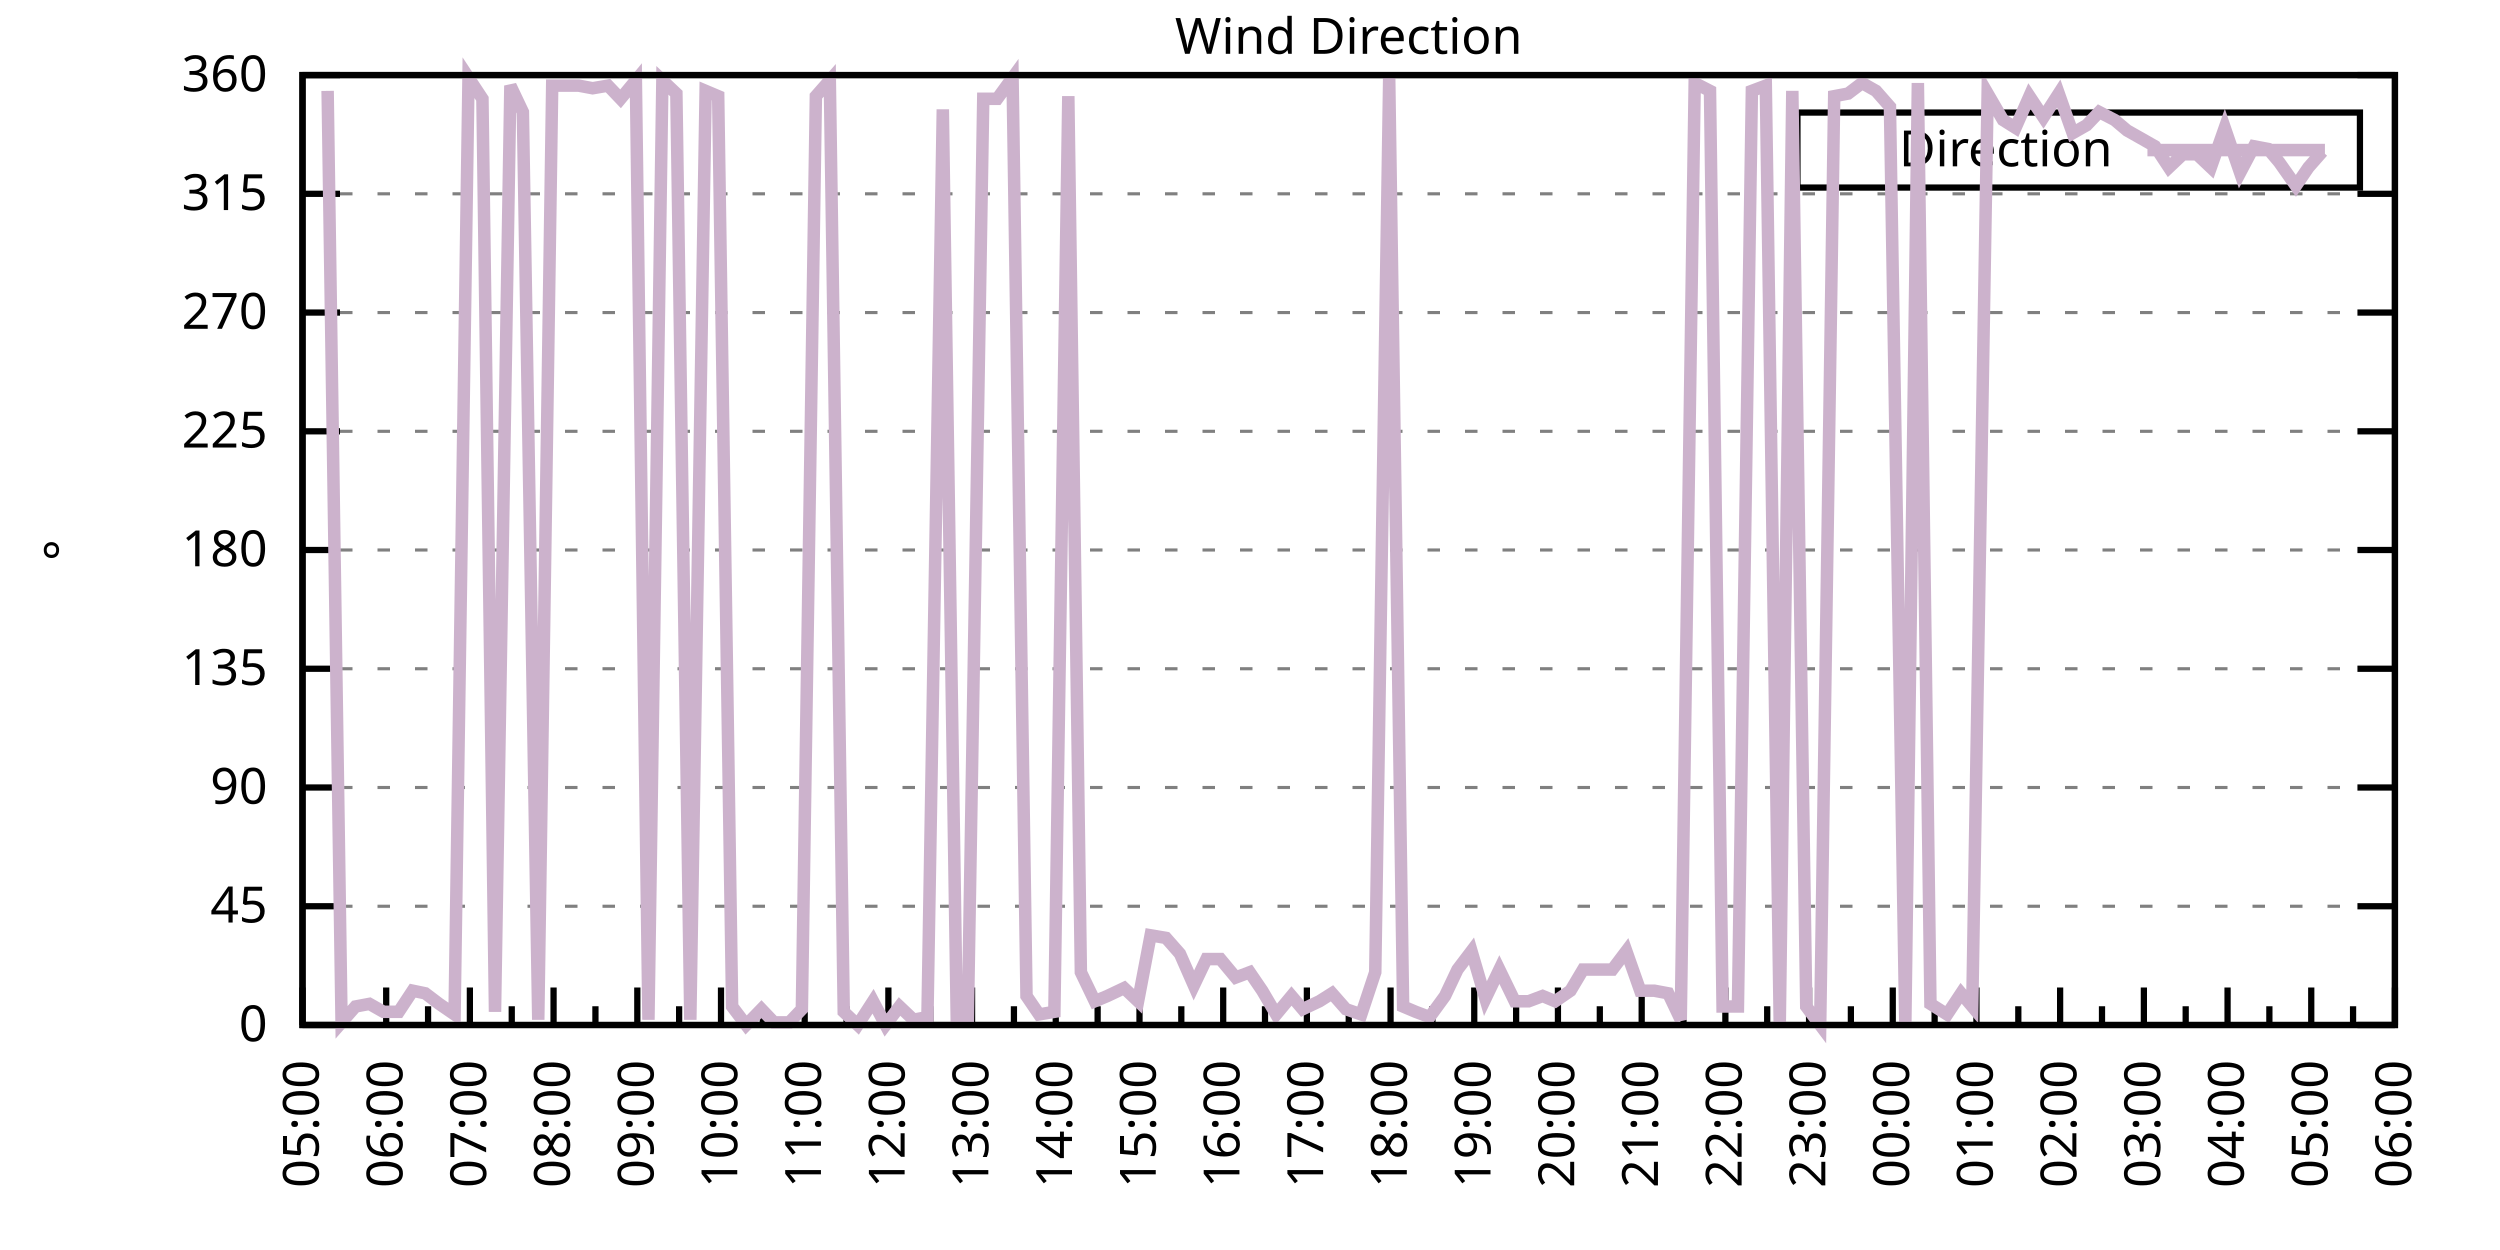
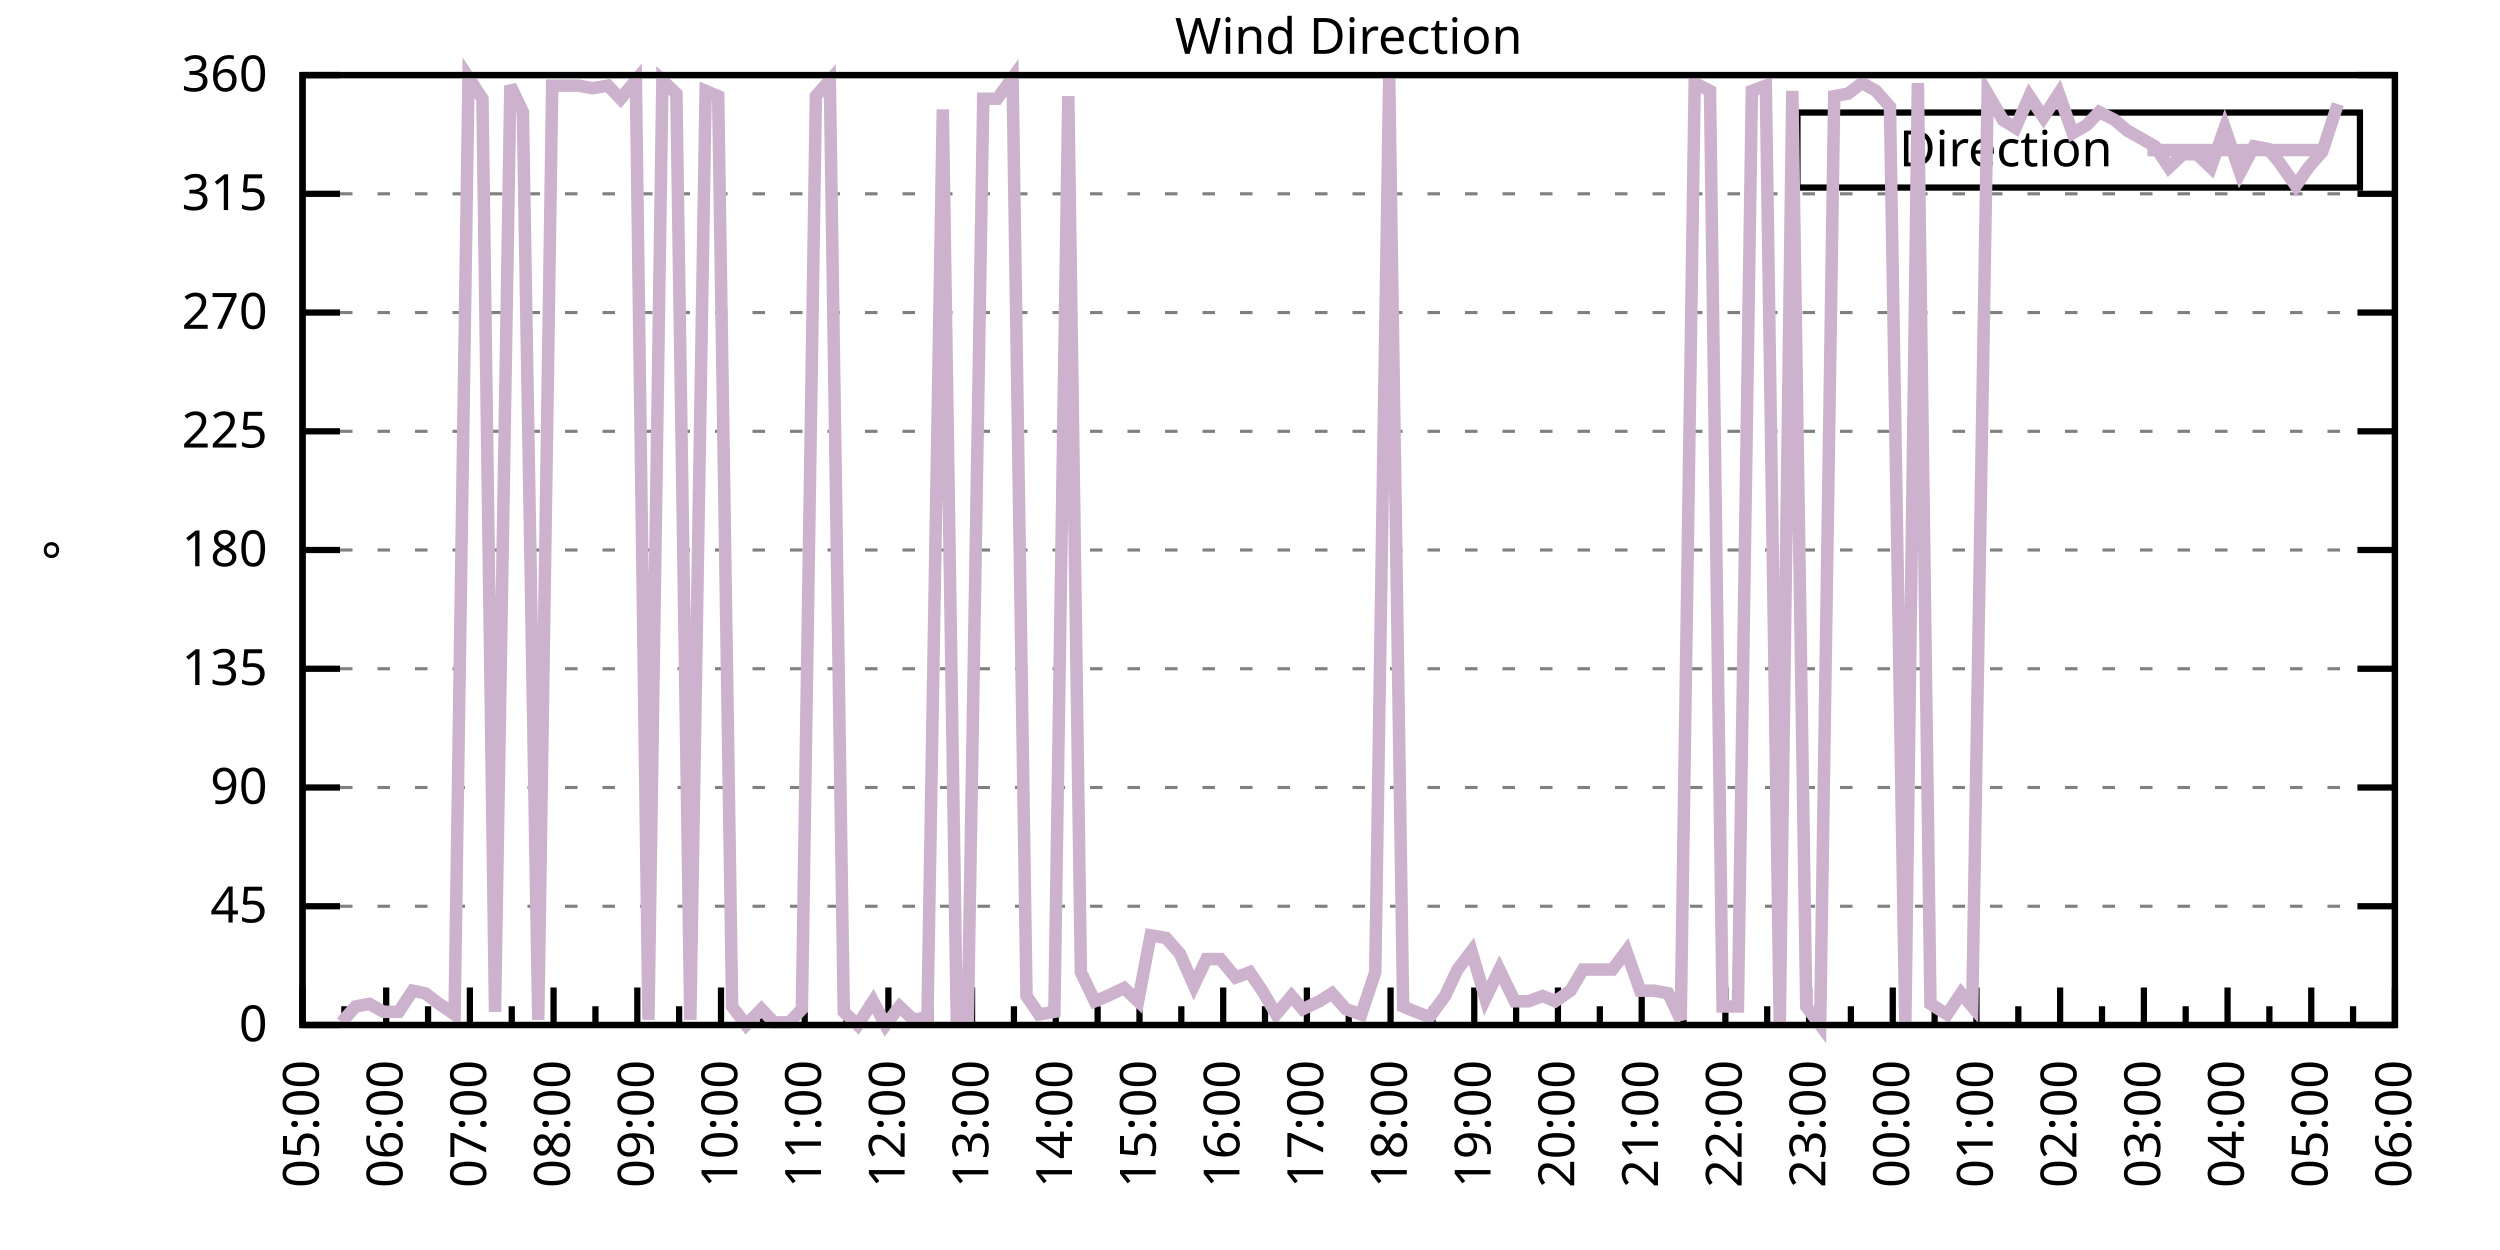
<svg xmlns="http://www.w3.org/2000/svg" xmlns:xlink="http://www.w3.org/1999/xlink" width="400" height="200" viewBox="0 0 400 200">
  <g id="gnuplot_canvas">
    <rect x="0" y="0" width="400" height="200" fill="none" />
    <defs>
      <circle id="gpDot" r="0.5" stroke-width="0.5" stroke="currentColor" />
      <path id="gpPt0" stroke-width="0.333" stroke="currentColor" d="M-1,0 h2 M0,-1 v2" />
      <path id="gpPt1" stroke-width="0.333" stroke="currentColor" d="M-1,-1 L1,1 M1,-1 L-1,1" />
      <path id="gpPt2" stroke-width="0.333" stroke="currentColor" d="M-1,0 L1,0 M0,-1 L0,1 M-1,-1 L1,1 M-1,1 L1,-1" />
      <rect id="gpPt3" stroke-width="0.333" stroke="currentColor" x="-1" y="-1" width="2" height="2" />
      <rect id="gpPt4" stroke-width="0.333" stroke="currentColor" fill="currentColor" x="-1" y="-1" width="2" height="2" />
      <circle id="gpPt5" stroke-width="0.333" stroke="currentColor" cx="0" cy="0" r="1" />
      <use xlink:href="#gpPt5" id="gpPt6" fill="currentColor" stroke="none" />
      <path id="gpPt7" stroke-width="0.333" stroke="currentColor" d="M0,-1.33 L-1.33,0.67 L1.33,0.67 z" />
      <use xlink:href="#gpPt7" id="gpPt8" fill="currentColor" stroke="none" />
      <use xlink:href="#gpPt7" id="gpPt9" stroke="currentColor" transform="rotate(180)" />
      <use xlink:href="#gpPt9" id="gpPt10" fill="currentColor" stroke="none" />
      <use xlink:href="#gpPt3" id="gpPt11" stroke="currentColor" transform="rotate(45)" />
      <use xlink:href="#gpPt11" id="gpPt12" fill="currentColor" stroke="none" />
      <path id="gpPt13" stroke-width="0.333" stroke="currentColor" d="M0,1.330 L1.265,0.411 L0.782,-1.067 L-0.782,-1.076 L-1.265,0.411 z" />
      <use xlink:href="#gpPt13" id="gpPt14" fill="currentColor" stroke="none" />
      <filter id="textbox" filterUnits="objectBoundingBox" x="0" y="0" height="1" width="1">
        <feFlood flood-color="white" flood-opacity="1" result="bgnd" />
        <feComposite in="SourceGraphic" in2="bgnd" operator="atop" />
      </filter>
      <filter id="greybox" filterUnits="objectBoundingBox" x="0" y="0" height="1" width="1">
        <feFlood flood-color="lightgrey" flood-opacity="1" result="grey" />
        <feComposite in="SourceGraphic" in2="grey" operator="atop" />
      </filter>
    </defs>
    <g fill="none" color="white" stroke="currentColor" stroke-width="1.00" stroke-linecap="butt" stroke-linejoin="miter">
</g>
    <g fill="none" color="black" stroke="currentColor" stroke-width="1.00" stroke-linecap="butt" stroke-linejoin="miter">
      <g stroke="none" shape-rendering="crispEdges">
        <polygon fill="rgb(255, 255, 255)" points="48.40,164.00 383.18,164.00 383.18,12.02 48.40,12.02 " />
      </g>
    </g>
    <g fill="none" color="black" stroke="currentColor" stroke-width="1.00" stroke-linecap="butt" stroke-linejoin="miter">
</g>
    <g fill="none" color="black" stroke="black" stroke-width="0.50" stroke-linecap="butt" stroke-linejoin="miter">
</g>
    <g fill="none" color="gray" stroke="currentColor" stroke-width="0.50" stroke-linecap="butt" stroke-linejoin="miter">
      <path stroke="gray" stroke-dasharray="2,4" class="gridline" d="M48.40,164.00 L383.19,164.00  " />
    </g>
    <g fill="none" color="gray" stroke="gray" stroke-width="1.00" stroke-linecap="butt" stroke-linejoin="miter">
</g>
    <g fill="none" color="black" stroke="currentColor" stroke-width="1.00" stroke-linecap="butt" stroke-linejoin="miter">
      <path stroke="black" d="M48.40,164.00 L54.40,164.00 M383.19,164.00 L377.19,164.00  " />
      <g transform="translate(42.80,166.60)" stroke="none" fill="black" font-family="Sans" font-size="8.00" text-anchor="end">
        <text>
          <tspan font-family="Sans"> 0</tspan>
        </text>
      </g>
    </g>
    <g fill="none" color="black" stroke="currentColor" stroke-width="1.00" stroke-linecap="butt" stroke-linejoin="miter">
</g>
    <g fill="none" color="black" stroke="black" stroke-width="0.50" stroke-linecap="butt" stroke-linejoin="miter">
</g>
    <g fill="none" color="gray" stroke="currentColor" stroke-width="0.50" stroke-linecap="butt" stroke-linejoin="miter">
      <path stroke="gray" stroke-dasharray="2,4" class="gridline" d="M48.40,145.00 L383.19,145.00  " />
    </g>
    <g fill="none" color="gray" stroke="gray" stroke-width="1.00" stroke-linecap="butt" stroke-linejoin="miter">
</g>
    <g fill="none" color="black" stroke="currentColor" stroke-width="1.00" stroke-linecap="butt" stroke-linejoin="miter">
      <path stroke="black" d="M48.40,145.00 L54.40,145.00 M383.19,145.00 L377.19,145.00  " />
      <g transform="translate(42.80,147.60)" stroke="none" fill="black" font-family="Sans" font-size="8.00" text-anchor="end">
        <text>
          <tspan font-family="Sans"> 45</tspan>
        </text>
      </g>
    </g>
    <g fill="none" color="black" stroke="currentColor" stroke-width="1.00" stroke-linecap="butt" stroke-linejoin="miter">
</g>
    <g fill="none" color="black" stroke="black" stroke-width="0.50" stroke-linecap="butt" stroke-linejoin="miter">
</g>
    <g fill="none" color="gray" stroke="currentColor" stroke-width="0.50" stroke-linecap="butt" stroke-linejoin="miter">
      <path stroke="gray" stroke-dasharray="2,4" class="gridline" d="M48.40,126.00 L383.19,126.00  " />
    </g>
    <g fill="none" color="gray" stroke="gray" stroke-width="1.00" stroke-linecap="butt" stroke-linejoin="miter">
</g>
    <g fill="none" color="black" stroke="currentColor" stroke-width="1.00" stroke-linecap="butt" stroke-linejoin="miter">
      <path stroke="black" d="M48.40,126.00 L54.40,126.00 M383.19,126.00 L377.19,126.00  " />
      <g transform="translate(42.80,128.60)" stroke="none" fill="black" font-family="Sans" font-size="8.00" text-anchor="end">
        <text>
          <tspan font-family="Sans"> 90</tspan>
        </text>
      </g>
    </g>
    <g fill="none" color="black" stroke="currentColor" stroke-width="1.00" stroke-linecap="butt" stroke-linejoin="miter">
</g>
    <g fill="none" color="black" stroke="black" stroke-width="0.50" stroke-linecap="butt" stroke-linejoin="miter">
</g>
    <g fill="none" color="gray" stroke="currentColor" stroke-width="0.50" stroke-linecap="butt" stroke-linejoin="miter">
      <path stroke="gray" stroke-dasharray="2,4" class="gridline" d="M48.40,107.00 L383.19,107.00  " />
    </g>
    <g fill="none" color="gray" stroke="gray" stroke-width="1.00" stroke-linecap="butt" stroke-linejoin="miter">
</g>
    <g fill="none" color="black" stroke="currentColor" stroke-width="1.00" stroke-linecap="butt" stroke-linejoin="miter">
      <path stroke="black" d="M48.40,107.00 L54.40,107.00 M383.19,107.00 L377.19,107.00  " />
      <g transform="translate(42.80,109.60)" stroke="none" fill="black" font-family="Sans" font-size="8.00" text-anchor="end">
        <text>
          <tspan font-family="Sans"> 135</tspan>
        </text>
      </g>
    </g>
    <g fill="none" color="black" stroke="currentColor" stroke-width="1.00" stroke-linecap="butt" stroke-linejoin="miter">
</g>
    <g fill="none" color="black" stroke="black" stroke-width="0.50" stroke-linecap="butt" stroke-linejoin="miter">
</g>
    <g fill="none" color="gray" stroke="currentColor" stroke-width="0.50" stroke-linecap="butt" stroke-linejoin="miter">
      <path stroke="gray" stroke-dasharray="2,4" class="gridline" d="M48.40,88.00 L383.19,88.00  " />
    </g>
    <g fill="none" color="gray" stroke="gray" stroke-width="1.00" stroke-linecap="butt" stroke-linejoin="miter">
</g>
    <g fill="none" color="black" stroke="currentColor" stroke-width="1.00" stroke-linecap="butt" stroke-linejoin="miter">
      <path stroke="black" d="M48.40,88.00 L54.40,88.00 M383.19,88.00 L377.19,88.00  " />
      <g transform="translate(42.80,90.60)" stroke="none" fill="black" font-family="Sans" font-size="8.00" text-anchor="end">
        <text>
          <tspan font-family="Sans"> 180</tspan>
        </text>
      </g>
    </g>
    <g fill="none" color="black" stroke="currentColor" stroke-width="1.00" stroke-linecap="butt" stroke-linejoin="miter">
</g>
    <g fill="none" color="black" stroke="black" stroke-width="0.50" stroke-linecap="butt" stroke-linejoin="miter">
</g>
    <g fill="none" color="gray" stroke="currentColor" stroke-width="0.50" stroke-linecap="butt" stroke-linejoin="miter">
      <path stroke="gray" stroke-dasharray="2,4" class="gridline" d="M48.40,69.01 L383.19,69.01  " />
    </g>
    <g fill="none" color="gray" stroke="gray" stroke-width="1.00" stroke-linecap="butt" stroke-linejoin="miter">
</g>
    <g fill="none" color="black" stroke="currentColor" stroke-width="1.00" stroke-linecap="butt" stroke-linejoin="miter">
      <path stroke="black" d="M48.40,69.01 L54.40,69.01 M383.19,69.01 L377.19,69.01  " />
      <g transform="translate(42.80,71.61)" stroke="none" fill="black" font-family="Sans" font-size="8.00" text-anchor="end">
        <text>
          <tspan font-family="Sans"> 225</tspan>
        </text>
      </g>
    </g>
    <g fill="none" color="black" stroke="currentColor" stroke-width="1.00" stroke-linecap="butt" stroke-linejoin="miter">
</g>
    <g fill="none" color="black" stroke="black" stroke-width="0.50" stroke-linecap="butt" stroke-linejoin="miter">
</g>
    <g fill="none" color="gray" stroke="currentColor" stroke-width="0.50" stroke-linecap="butt" stroke-linejoin="miter">
      <path stroke="gray" stroke-dasharray="2,4" class="gridline" d="M48.40,50.01 L383.19,50.01  " />
    </g>
    <g fill="none" color="gray" stroke="gray" stroke-width="1.00" stroke-linecap="butt" stroke-linejoin="miter">
</g>
    <g fill="none" color="black" stroke="currentColor" stroke-width="1.00" stroke-linecap="butt" stroke-linejoin="miter">
      <path stroke="black" d="M48.40,50.01 L54.40,50.01 M383.19,50.01 L377.19,50.01  " />
      <g transform="translate(42.80,52.61)" stroke="none" fill="black" font-family="Sans" font-size="8.00" text-anchor="end">
        <text>
          <tspan font-family="Sans"> 270</tspan>
        </text>
      </g>
    </g>
    <g fill="none" color="black" stroke="currentColor" stroke-width="1.00" stroke-linecap="butt" stroke-linejoin="miter">
</g>
    <g fill="none" color="black" stroke="black" stroke-width="0.50" stroke-linecap="butt" stroke-linejoin="miter">
</g>
    <g fill="none" color="gray" stroke="currentColor" stroke-width="0.50" stroke-linecap="butt" stroke-linejoin="miter">
      <path stroke="gray" stroke-dasharray="2,4" class="gridline" d="M48.40,31.01 L383.19,31.01  " />
    </g>
    <g fill="none" color="gray" stroke="gray" stroke-width="1.00" stroke-linecap="butt" stroke-linejoin="miter">
</g>
    <g fill="none" color="black" stroke="currentColor" stroke-width="1.00" stroke-linecap="butt" stroke-linejoin="miter">
      <path stroke="black" d="M48.40,31.01 L54.40,31.01 M383.19,31.01 L377.19,31.01  " />
      <g transform="translate(42.80,33.61)" stroke="none" fill="black" font-family="Sans" font-size="8.00" text-anchor="end">
        <text>
          <tspan font-family="Sans"> 315</tspan>
        </text>
      </g>
    </g>
    <g fill="none" color="black" stroke="currentColor" stroke-width="1.00" stroke-linecap="butt" stroke-linejoin="miter">
</g>
    <g fill="none" color="black" stroke="black" stroke-width="0.50" stroke-linecap="butt" stroke-linejoin="miter">
</g>
    <g fill="none" color="gray" stroke="currentColor" stroke-width="0.50" stroke-linecap="butt" stroke-linejoin="miter">
      <path stroke="gray" stroke-dasharray="2,4" class="gridline" d="M48.40,12.01 L383.19,12.01  " />
    </g>
    <g fill="none" color="gray" stroke="gray" stroke-width="1.00" stroke-linecap="butt" stroke-linejoin="miter">
</g>
    <g fill="none" color="black" stroke="currentColor" stroke-width="1.00" stroke-linecap="butt" stroke-linejoin="miter">
      <path stroke="black" d="M48.40,12.01 L54.40,12.01 M383.19,12.01 L377.19,12.01  " />
      <g transform="translate(42.80,14.61)" stroke="none" fill="black" font-family="Sans" font-size="8.00" text-anchor="end">
        <text>
          <tspan font-family="Sans"> 360</tspan>
        </text>
      </g>
    </g>
    <g fill="none" color="black" stroke="currentColor" stroke-width="1.00" stroke-linecap="butt" stroke-linejoin="miter">
      <path stroke="black" d="M48.40,164.00 L48.40,158.00  " />
      <g transform="translate(51.00,169.60) rotate(270)" stroke="none" fill="black" font-family="Sans" font-size="8.00" text-anchor="end">
        <text>
          <tspan font-family="Sans">05:00</tspan>
        </text>
      </g>
    </g>
    <g fill="none" color="black" stroke="currentColor" stroke-width="1.00" stroke-linecap="butt" stroke-linejoin="miter">
      <path stroke="black" d="M55.10,164.00 L55.10,161.00 M61.79,164.00 L61.79,158.00  " />
      <g transform="translate(64.39,169.60) rotate(270)" stroke="none" fill="black" font-family="Sans" font-size="8.00" text-anchor="end">
        <text>
          <tspan font-family="Sans">06:00</tspan>
        </text>
      </g>
    </g>
    <g fill="none" color="black" stroke="currentColor" stroke-width="1.00" stroke-linecap="butt" stroke-linejoin="miter">
      <path stroke="black" d="M68.49,164.00 L68.49,161.00 M75.18,164.00 L75.18,158.00  " />
      <g transform="translate(77.78,169.60) rotate(270)" stroke="none" fill="black" font-family="Sans" font-size="8.00" text-anchor="end">
        <text>
          <tspan font-family="Sans">07:00</tspan>
        </text>
      </g>
    </g>
    <g fill="none" color="black" stroke="currentColor" stroke-width="1.00" stroke-linecap="butt" stroke-linejoin="miter">
      <path stroke="black" d="M81.88,164.00 L81.88,161.00 M88.57,164.00 L88.57,158.00  " />
      <g transform="translate(91.17,169.60) rotate(270)" stroke="none" fill="black" font-family="Sans" font-size="8.00" text-anchor="end">
        <text>
          <tspan font-family="Sans">08:00</tspan>
        </text>
      </g>
    </g>
    <g fill="none" color="black" stroke="currentColor" stroke-width="1.00" stroke-linecap="butt" stroke-linejoin="miter">
      <path stroke="black" d="M95.27,164.00 L95.27,161.00 M101.97,164.00 L101.97,158.00  " />
      <g transform="translate(104.57,169.60) rotate(270)" stroke="none" fill="black" font-family="Sans" font-size="8.00" text-anchor="end">
        <text>
          <tspan font-family="Sans">09:00</tspan>
        </text>
      </g>
    </g>
    <g fill="none" color="black" stroke="currentColor" stroke-width="1.00" stroke-linecap="butt" stroke-linejoin="miter">
      <path stroke="black" d="M108.66,164.00 L108.66,161.00 M115.36,164.00 L115.36,158.00  " />
      <g transform="translate(117.96,169.60) rotate(270)" stroke="none" fill="black" font-family="Sans" font-size="8.00" text-anchor="end">
        <text>
          <tspan font-family="Sans">10:00</tspan>
        </text>
      </g>
    </g>
    <g fill="none" color="black" stroke="currentColor" stroke-width="1.00" stroke-linecap="butt" stroke-linejoin="miter">
      <path stroke="black" d="M122.05,164.00 L122.05,161.00 M128.75,164.00 L128.75,158.00  " />
      <g transform="translate(131.35,169.60) rotate(270)" stroke="none" fill="black" font-family="Sans" font-size="8.00" text-anchor="end">
        <text>
          <tspan font-family="Sans">11:00</tspan>
        </text>
      </g>
    </g>
    <g fill="none" color="black" stroke="currentColor" stroke-width="1.00" stroke-linecap="butt" stroke-linejoin="miter">
      <path stroke="black" d="M135.45,164.00 L135.45,161.00 M142.14,164.00 L142.14,158.00  " />
      <g transform="translate(144.74,169.60) rotate(270)" stroke="none" fill="black" font-family="Sans" font-size="8.00" text-anchor="end">
        <text>
          <tspan font-family="Sans">12:00</tspan>
        </text>
      </g>
    </g>
    <g fill="none" color="black" stroke="currentColor" stroke-width="1.00" stroke-linecap="butt" stroke-linejoin="miter">
      <path stroke="black" d="M148.84,164.00 L148.84,161.00 M155.53,164.00 L155.53,158.00  " />
      <g transform="translate(158.13,169.60) rotate(270)" stroke="none" fill="black" font-family="Sans" font-size="8.00" text-anchor="end">
        <text>
          <tspan font-family="Sans">13:00</tspan>
        </text>
      </g>
    </g>
    <g fill="none" color="black" stroke="currentColor" stroke-width="1.00" stroke-linecap="butt" stroke-linejoin="miter">
      <path stroke="black" d="M162.23,164.00 L162.23,161.00 M168.92,164.00 L168.92,158.00  " />
      <g transform="translate(171.52,169.60) rotate(270)" stroke="none" fill="black" font-family="Sans" font-size="8.00" text-anchor="end">
        <text>
          <tspan font-family="Sans">14:00</tspan>
        </text>
      </g>
    </g>
    <g fill="none" color="black" stroke="currentColor" stroke-width="1.00" stroke-linecap="butt" stroke-linejoin="miter">
      <path stroke="black" d="M175.62,164.00 L175.62,161.00 M182.32,164.00 L182.32,158.00  " />
      <g transform="translate(184.92,169.60) rotate(270)" stroke="none" fill="black" font-family="Sans" font-size="8.00" text-anchor="end">
        <text>
          <tspan font-family="Sans">15:00</tspan>
        </text>
      </g>
    </g>
    <g fill="none" color="black" stroke="currentColor" stroke-width="1.00" stroke-linecap="butt" stroke-linejoin="miter">
      <path stroke="black" d="M189.01,164.00 L189.01,161.00 M195.71,164.00 L195.71,158.00  " />
      <g transform="translate(198.31,169.60) rotate(270)" stroke="none" fill="black" font-family="Sans" font-size="8.00" text-anchor="end">
        <text>
          <tspan font-family="Sans">16:00</tspan>
        </text>
      </g>
    </g>
    <g fill="none" color="black" stroke="currentColor" stroke-width="1.00" stroke-linecap="butt" stroke-linejoin="miter">
      <path stroke="black" d="M202.40,164.00 L202.40,161.00 M209.10,164.00 L209.10,158.00  " />
      <g transform="translate(211.70,169.60) rotate(270)" stroke="none" fill="black" font-family="Sans" font-size="8.00" text-anchor="end">
        <text>
          <tspan font-family="Sans">17:00</tspan>
        </text>
      </g>
    </g>
    <g fill="none" color="black" stroke="currentColor" stroke-width="1.00" stroke-linecap="butt" stroke-linejoin="miter">
      <path stroke="black" d="M215.80,164.00 L215.80,161.00 M222.49,164.00 L222.49,158.00  " />
      <g transform="translate(225.09,169.60) rotate(270)" stroke="none" fill="black" font-family="Sans" font-size="8.00" text-anchor="end">
        <text>
          <tspan font-family="Sans">18:00</tspan>
        </text>
      </g>
    </g>
    <g fill="none" color="black" stroke="currentColor" stroke-width="1.00" stroke-linecap="butt" stroke-linejoin="miter">
      <path stroke="black" d="M229.19,164.00 L229.19,161.00 M235.88,164.00 L235.88,158.00  " />
      <g transform="translate(238.48,169.60) rotate(270)" stroke="none" fill="black" font-family="Sans" font-size="8.00" text-anchor="end">
        <text>
          <tspan font-family="Sans">19:00</tspan>
        </text>
      </g>
    </g>
    <g fill="none" color="black" stroke="currentColor" stroke-width="1.00" stroke-linecap="butt" stroke-linejoin="miter">
      <path stroke="black" d="M242.58,164.00 L242.58,161.00 M249.27,164.00 L249.27,158.00  " />
      <g transform="translate(251.87,169.60) rotate(270)" stroke="none" fill="black" font-family="Sans" font-size="8.00" text-anchor="end">
        <text>
          <tspan font-family="Sans">20:00</tspan>
        </text>
      </g>
    </g>
    <g fill="none" color="black" stroke="currentColor" stroke-width="1.00" stroke-linecap="butt" stroke-linejoin="miter">
      <path stroke="black" d="M255.97,164.00 L255.97,161.00 M262.67,164.00 L262.67,158.00  " />
      <g transform="translate(265.27,169.60) rotate(270)" stroke="none" fill="black" font-family="Sans" font-size="8.00" text-anchor="end">
        <text>
          <tspan font-family="Sans">21:00</tspan>
        </text>
      </g>
    </g>
    <g fill="none" color="black" stroke="currentColor" stroke-width="1.00" stroke-linecap="butt" stroke-linejoin="miter">
      <path stroke="black" d="M269.36,164.00 L269.36,161.00 M276.06,164.00 L276.06,158.00  " />
      <g transform="translate(278.66,169.60) rotate(270)" stroke="none" fill="black" font-family="Sans" font-size="8.00" text-anchor="end">
        <text>
          <tspan font-family="Sans">22:00</tspan>
        </text>
      </g>
    </g>
    <g fill="none" color="black" stroke="currentColor" stroke-width="1.00" stroke-linecap="butt" stroke-linejoin="miter">
      <path stroke="black" d="M282.75,164.00 L282.75,161.00 M289.45,164.00 L289.45,158.00  " />
      <g transform="translate(292.05,169.60) rotate(270)" stroke="none" fill="black" font-family="Sans" font-size="8.00" text-anchor="end">
        <text>
          <tspan font-family="Sans">23:00</tspan>
        </text>
      </g>
    </g>
    <g fill="none" color="black" stroke="currentColor" stroke-width="1.00" stroke-linecap="butt" stroke-linejoin="miter">
      <path stroke="black" d="M296.14,164.00 L296.14,161.00 M302.84,164.00 L302.84,158.00  " />
      <g transform="translate(305.44,169.60) rotate(270)" stroke="none" fill="black" font-family="Sans" font-size="8.00" text-anchor="end">
        <text>
          <tspan font-family="Sans">00:00</tspan>
        </text>
      </g>
    </g>
    <g fill="none" color="black" stroke="currentColor" stroke-width="1.00" stroke-linecap="butt" stroke-linejoin="miter">
      <path stroke="black" d="M309.54,164.00 L309.54,161.00 M316.23,164.00 L316.23,158.00  " />
      <g transform="translate(318.83,169.60) rotate(270)" stroke="none" fill="black" font-family="Sans" font-size="8.00" text-anchor="end">
        <text>
          <tspan font-family="Sans">01:00</tspan>
        </text>
      </g>
    </g>
    <g fill="none" color="black" stroke="currentColor" stroke-width="1.00" stroke-linecap="butt" stroke-linejoin="miter">
      <path stroke="black" d="M322.93,164.00 L322.93,161.00 M329.62,164.00 L329.62,158.00  " />
      <g transform="translate(332.22,169.60) rotate(270)" stroke="none" fill="black" font-family="Sans" font-size="8.00" text-anchor="end">
        <text>
          <tspan font-family="Sans">02:00</tspan>
        </text>
      </g>
    </g>
    <g fill="none" color="black" stroke="currentColor" stroke-width="1.00" stroke-linecap="butt" stroke-linejoin="miter">
      <path stroke="black" d="M336.32,164.00 L336.32,161.00 M343.02,164.00 L343.02,158.00  " />
      <g transform="translate(345.62,169.60) rotate(270)" stroke="none" fill="black" font-family="Sans" font-size="8.00" text-anchor="end">
        <text>
          <tspan font-family="Sans">03:00</tspan>
        </text>
      </g>
    </g>
    <g fill="none" color="black" stroke="currentColor" stroke-width="1.00" stroke-linecap="butt" stroke-linejoin="miter">
      <path stroke="black" d="M349.71,164.00 L349.71,161.00 M356.41,164.00 L356.41,158.00  " />
      <g transform="translate(359.01,169.60) rotate(270)" stroke="none" fill="black" font-family="Sans" font-size="8.00" text-anchor="end">
        <text>
          <tspan font-family="Sans">04:00</tspan>
        </text>
      </g>
    </g>
    <g fill="none" color="black" stroke="currentColor" stroke-width="1.00" stroke-linecap="butt" stroke-linejoin="miter">
      <path stroke="black" d="M363.10,164.00 L363.10,161.00 M369.80,164.00 L369.80,158.00  " />
      <g transform="translate(372.40,169.60) rotate(270)" stroke="none" fill="black" font-family="Sans" font-size="8.00" text-anchor="end">
        <text>
          <tspan font-family="Sans">05:00</tspan>
        </text>
      </g>
    </g>
    <g fill="none" color="black" stroke="currentColor" stroke-width="1.00" stroke-linecap="butt" stroke-linejoin="miter">
      <path stroke="black" d="M376.49,164.00 L376.49,161.00 M383.19,164.00 L383.19,158.00  " />
      <g transform="translate(385.79,169.60) rotate(270)" stroke="none" fill="black" font-family="Sans" font-size="8.00" text-anchor="end">
        <text>
          <tspan font-family="Sans">06:00</tspan>
        </text>
      </g>
    </g>
    <g fill="none" color="black" stroke="currentColor" stroke-width="1.00" stroke-linecap="butt" stroke-linejoin="miter">
</g>
    <g fill="none" color="black" stroke="currentColor" stroke-width="1.00" stroke-linecap="butt" stroke-linejoin="miter">
      <path stroke="black" d="M48.40,12.01 L48.40,164.00 L383.19,164.00 L383.19,12.01 L48.40,12.01 Z  " />
    </g>
    <g fill="none" color="black" stroke="currentColor" stroke-width="1.00" stroke-linecap="butt" stroke-linejoin="miter">
      <g transform="translate(12.80,88.01) rotate(270)" stroke="none" fill="black" font-family="Sans" font-size="8.00" text-anchor="middle">
        <text>
          <tspan font-family="Sans">°</tspan>
        </text>
      </g>
    </g>
    <g fill="none" color="black" stroke="currentColor" stroke-width="1.00" stroke-linecap="butt" stroke-linejoin="miter">
</g>
    <g fill="none" color="black" stroke="currentColor" stroke-width="1.00" stroke-linecap="butt" stroke-linejoin="miter">
      <path stroke="black" d="M287.59,30.01 L287.59,18.01 L377.59,18.01 L377.59,30.01 L287.59,30.01 Z  " />
    </g>
    <g id="Wind_direction_plot_1">
      <g fill="none" color="white" stroke="black" stroke-width="2.00" stroke-linecap="butt" stroke-linejoin="miter">
</g>
      <g fill="none" color="black" stroke="currentColor" stroke-width="2.00" stroke-linecap="butt" stroke-linejoin="miter">
        <g transform="translate(337.99,26.61)" stroke="none" fill="black" font-family="Sans" font-size="8.00" text-anchor="end">
          <text>
            <tspan font-family="Sans">Direction</tspan>
          </text>
        </g>
      </g>
      <g fill="none" color="black" stroke="currentColor" stroke-width="2.00" stroke-linecap="butt" stroke-linejoin="miter">
-         <path stroke="rgb(204, 178, 204)" d="M343.59,24.01 L371.99,24.01 M52.42,14.54 L54.65,163.58 L56.88,161.04 L59.11,160.62 L61.35,161.89 L63.80,161.89   L66.03,158.51 L68.04,158.93 L70.27,160.62 L72.73,162.31 L74.96,12.43 L77.19,15.81 L79.20,161.89 L81.66,13.70   L83.66,17.92 L86.12,163.16 L88.35,13.70 L90.36,13.70 L92.59,13.70 L94.82,14.12 L97.28,13.70 L99.29,15.81   L101.74,12.85 L103.75,163.16 L105.98,12.85 L108.22,14.97 L110.45,163.16 L112.90,14.54 L114.91,15.39 L117.14,161.04   L119.38,164.00 L121.83,161.47 L123.84,163.58 L126.29,163.58 L128.30,161.47 L130.54,15.39 L132.77,12.85 L135.00,161.89   L137.23,164.00 L139.69,160.20 L141.69,164.00 L143.93,161.04 L146.16,163.16 L148.39,162.73 L150.85,17.50 L153.08,163.16   L154.86,162.73 L157.32,15.81 L159.55,15.81 L162.01,12.43 L164.24,159.36 L166.25,162.31 L168.70,161.89 L170.93,15.39   L172.94,155.56 L175.17,160.20 L177.18,159.36 L179.86,158.09 L182.09,160.20 L184.10,149.65 L186.56,150.07 L188.79,152.60   L191.02,157.67 L193.03,153.45 L195.26,153.45 L197.72,156.40 L199.95,155.56 L201.96,158.51 L204.19,162.31 L206.64,159.36   L208.43,161.47 L211.11,160.20 L213.12,158.93 L215.35,161.47 L217.80,162.31 L220.04,155.56 L222.27,12.43 L224.50,161.04   L226.51,161.89 L228.74,162.73 L231.20,159.36 L233.20,155.13 L235.44,152.18 L237.67,159.78 L239.90,155.13 L242.36,160.20   L244.59,160.20 L246.82,159.36 L248.83,160.20 L251.28,158.51 L253.29,155.13 L255.75,155.13 L257.98,155.13 L260.21,152.18   L262.44,158.51 L264.67,158.51 L266.91,158.93 L268.92,163.16 L271.15,13.28 L273.60,14.54 L275.61,161.04 L278.07,161.04   L280.30,14.54 L282.53,13.70 L284.76,164.00 L286.77,14.54 L289.00,161.04 L291.23,164.00 L293.47,15.39 L295.70,14.97   L297.93,13.28 L300.16,14.54 L302.39,17.08 L304.85,164.00 L306.86,13.28 L308.87,160.62 L311.54,162.31 L313.78,158.93   L315.56,161.04 L318.02,14.97 L320.47,19.19 L322.48,20.45 L324.71,15.39 L326.95,18.77 L329.40,14.97 L331.63,21.30   L333.86,20.03 L335.87,17.92 L338.33,19.19 L340.34,20.88 L342.57,22.14 L344.80,23.41 L347.03,26.79 L349.26,24.68   L351.50,24.68 L353.73,26.79 L355.96,20.45 L358.42,27.63 L360.65,23.41 L362.88,23.83 L364.66,25.94 L367.34,29.74   L369.35,26.79 L371.58,24.25  " />
+         <path stroke="rgb(204, 178, 204)" d="M343.59,24.01 L371.99,24.01 M54.65,163.58 L56.88,161.04 L59.11,160.62 L61.35,161.89 L63.80,161.89 L66.03,158.51   L68.04,158.93 L70.27,160.62 L72.73,162.31 L74.96,12.43 L77.19,15.81 L79.20,161.89 L81.66,13.70 L83.66,17.92   L86.12,163.16 L88.35,13.70 L90.36,13.70 L92.59,13.70 L94.82,14.12 L97.28,13.70 L99.29,15.81 L101.74,12.85   L103.75,163.16 L105.98,12.85 L108.22,14.97 L110.45,163.16 L112.90,14.54 L114.91,15.39 L117.14,161.04 L119.38,164.00   L121.83,161.47 L123.84,163.58 L126.29,163.58 L128.30,161.47 L130.54,15.39 L132.77,12.85 L135.00,161.89 L137.23,164.00   L139.69,160.20 L141.69,164.00 L143.93,161.04 L146.16,163.16 L148.39,162.73 L150.85,17.50 L153.08,163.16 L154.86,162.73   L157.32,15.81 L159.55,15.81 L162.01,12.43 L164.24,159.36 L166.25,162.31 L168.70,161.89 L170.93,15.39 L172.94,155.56   L175.17,160.20 L177.18,159.36 L179.86,158.09 L182.09,160.20 L184.10,149.65 L186.56,150.07 L188.79,152.60 L191.02,157.67   L193.03,153.45 L195.26,153.45 L197.72,156.40 L199.95,155.56 L201.96,158.51 L204.19,162.31 L206.64,159.36 L208.43,161.47   L211.11,160.20 L213.12,158.93 L215.35,161.47 L217.80,162.31 L220.04,155.56 L222.27,12.43 L224.50,161.04 L226.51,161.89   L228.74,162.73 L231.20,159.36 L233.20,155.13 L235.44,152.18 L237.67,159.78 L239.90,155.13 L242.36,160.20 L244.59,160.20   L246.82,159.36 L248.83,160.20 L251.28,158.51 L253.29,155.13 L255.75,155.13 L257.98,155.13 L260.21,152.18 L262.44,158.51   L264.67,158.51 L266.91,158.93 L268.92,163.16 L271.15,13.28 L273.60,14.54 L275.61,161.04 L278.07,161.04 L280.30,14.54   L282.53,13.70 L284.76,164.00 L286.77,14.54 L289.00,161.04 L291.23,164.00 L293.47,15.39 L295.70,14.97 L297.93,13.28   L300.16,14.54 L302.39,17.08 L304.85,164.00 L306.86,13.28 L308.87,160.62 L311.54,162.31 L313.78,158.93 L315.56,161.04   L318.02,14.97 L320.47,19.19 L322.48,20.45 L324.71,15.39 L326.95,18.77 L329.40,14.97 L331.63,21.30 L333.86,20.03   L335.87,17.92 L338.33,19.19 L340.34,20.88 L342.57,22.14 L344.80,23.41 L347.03,26.79 L349.26,24.68 L351.50,24.68   L353.73,26.79 L355.96,20.45 L358.42,27.63 L360.65,23.41 L362.88,23.83 L364.66,25.94 L367.34,29.74 L369.35,26.79   L371.58,24.25 L374.04,16.65  " />
      </g>
    </g>
    <g fill="none" color="black" stroke="currentColor" stroke-width="2.00" stroke-linecap="butt" stroke-linejoin="miter">
</g>
    <g fill="none" color="black" stroke="black" stroke-width="1.00" stroke-linecap="butt" stroke-linejoin="miter">
</g>
    <g fill="none" color="black" stroke="currentColor" stroke-width="1.00" stroke-linecap="butt" stroke-linejoin="miter">
      <path stroke="black" d="M48.40,12.01 L48.40,164.00 L383.19,164.00 L383.19,12.01 L48.40,12.01 Z  " />
    </g>
    <g fill="none" color="black" stroke="currentColor" stroke-width="1.00" stroke-linecap="butt" stroke-linejoin="miter">
      <g transform="translate(215.79,8.61)" stroke="none" fill="black" font-family="Sans" font-size="8.00" text-anchor="middle">
        <text>
          <tspan font-family="Sans">Wind Direction</tspan>
        </text>
      </g>
    </g>
    <g fill="none" color="black" stroke="currentColor" stroke-width="1.00" stroke-linecap="butt" stroke-linejoin="miter">
</g>
  </g>
</svg>
